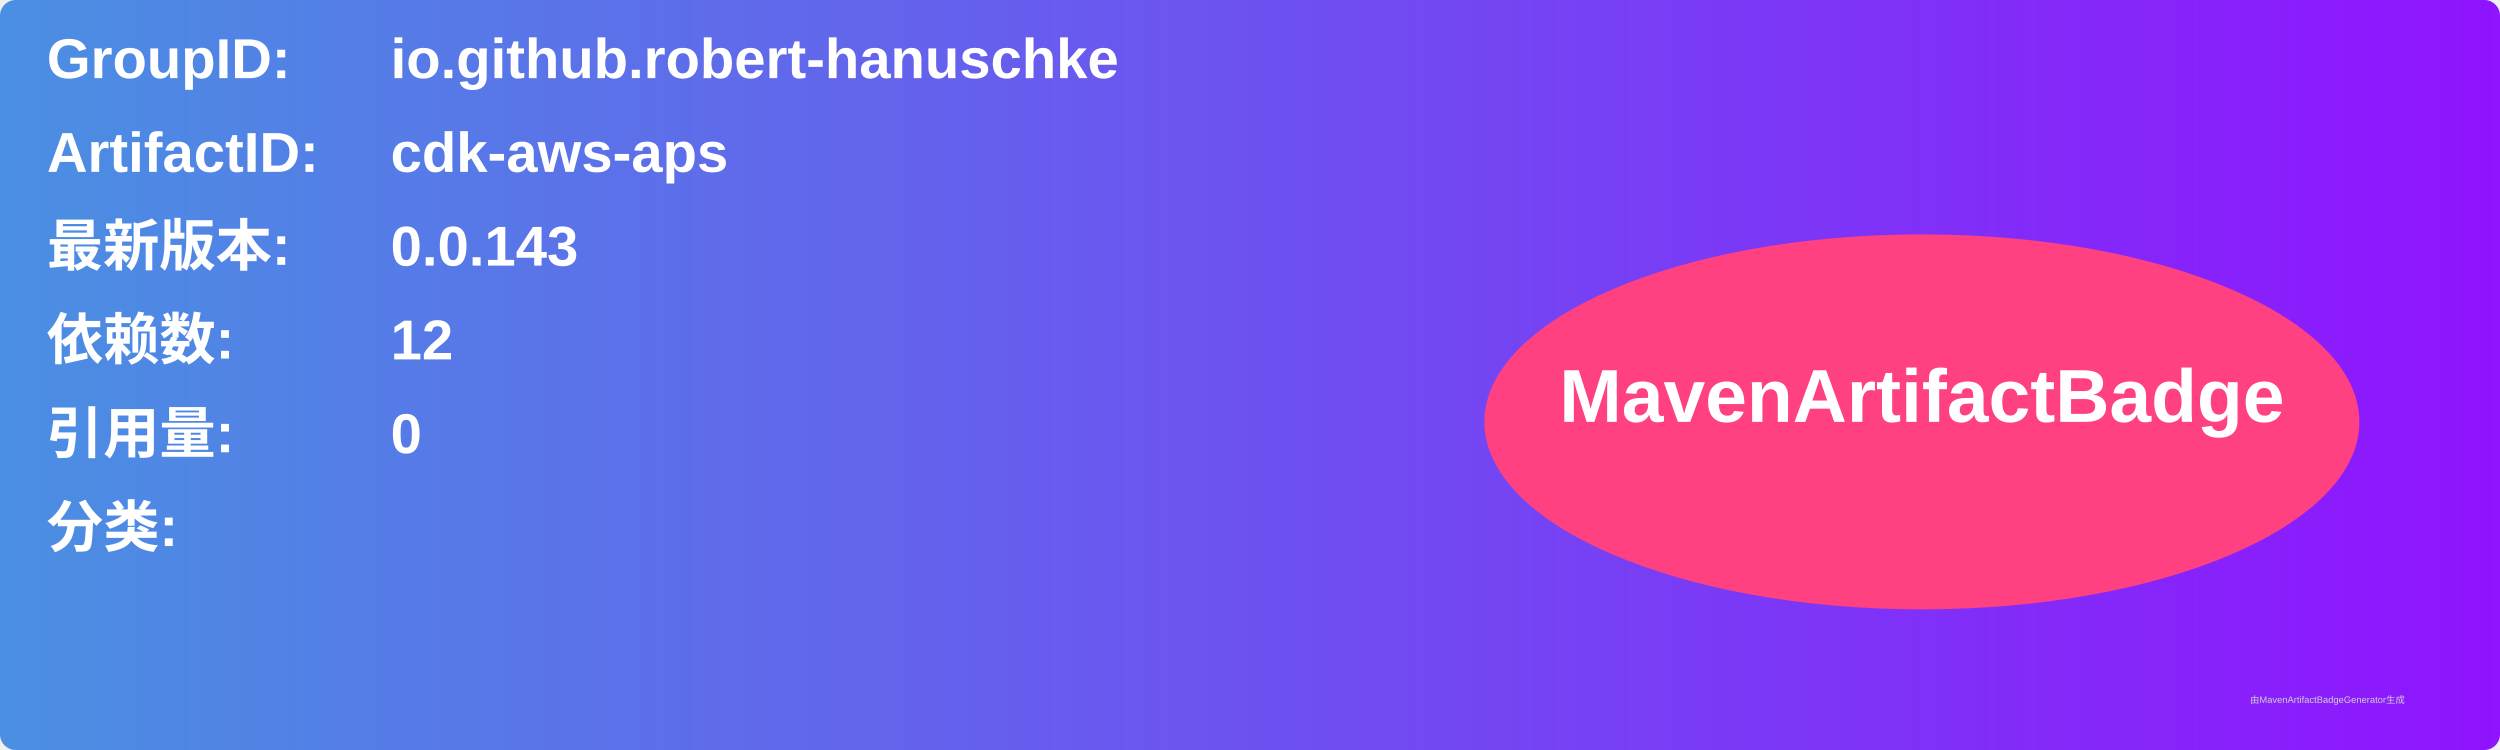
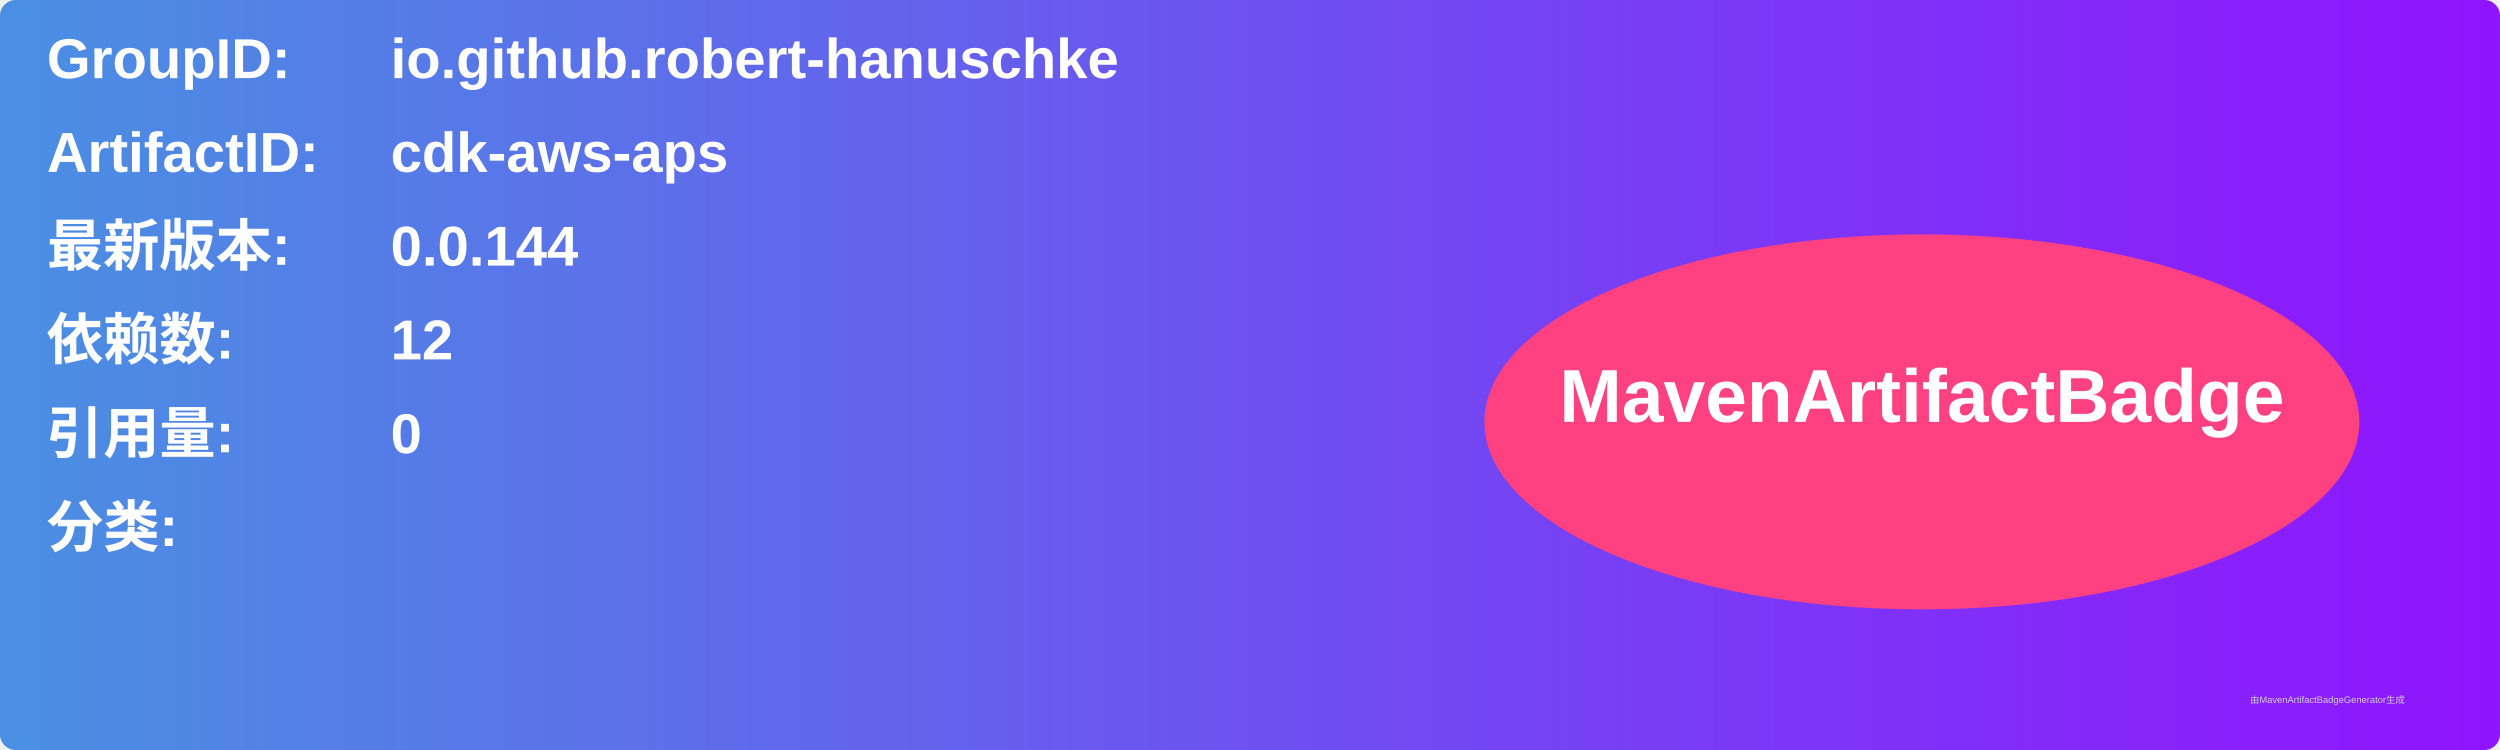
<svg xmlns="http://www.w3.org/2000/svg" width="800" height="240" viewBox="0 0 800 240">
  <linearGradient id="grad" x1="0%" y1="0%" x2="100%" y2="0%">
    <stop offset="0%" stop-color="#4a90e2" />
    <stop offset="100%" stop-color="#9013fe" />
  </linearGradient>
  <rect width="100%" height="100%" rx="5" ry="5" fill="url(#grad)" />
  <g transform="translate(15, 15)">
    <text x="0" y="10" font-family="Arial" font-size="18" fill="white" font-weight="bold" width="260">GroupID:</text>
    <text x="110" y="10" font-family="Arial" font-size="18" fill="white" font-weight="bold" width="460">io.github.robert-hanuschke</text>
    <text x="0" y="40" font-family="Arial" font-size="18" fill="white" font-weight="bold" width="260">ArtifactID:</text>
    <text x="110" y="40" font-family="Arial" font-size="18" fill="white" font-weight="bold" width="460">cdk-aws-aps</text>
    <text x="0" y="70" font-family="Arial" font-size="18" fill="white" font-weight="bold">最新版本:</text>
    <text x="110" y="70" font-family="Arial" font-size="18" fill="white" font-weight="bold">
-       <tspan font-weight="bold">0.0.143</tspan>
+       <tspan font-weight="bold">0.0.144</tspan>
    </text>
    <text x="0" y="100" font-family="Arial" font-size="18" fill="white" font-weight="bold">依赖数: </text>
    <text x="110" y="100" font-family="Arial" font-size="18" fill="white">
      <tspan font-weight="bold">12</tspan>
    </text>
    <text x="0" y="130" font-family="Arial" font-size="18" fill="white" font-weight="bold">引用量: </text>
    <text x="110" y="130" font-family="Arial" font-size="18" fill="white">
      <tspan font-weight="bold">0</tspan>
    </text>
    <text x="0" y="160" font-family="Arial" font-size="18" fill="white" font-weight="bold">分类:</text>
    <text x="10" y="190" font-family="Arial" font-size="10" fill="white">
      <tspan font-weight="bold" />
    </text>
    <ellipse cx="600" cy="120" rx="140" ry="60" fill="#ff4081" />
    <text x="600" y="120" text-anchor="middle" font-family="Arial" font-size="24" fill="white" font-weight="bold">MavenArtifactBadge</text>
  </g>
  <text x="720" y="225" font-family="Arial" font-size="3" fill="#d0d0d0">由MavenArtifactBadgeGenerator生成</text>
</svg>
